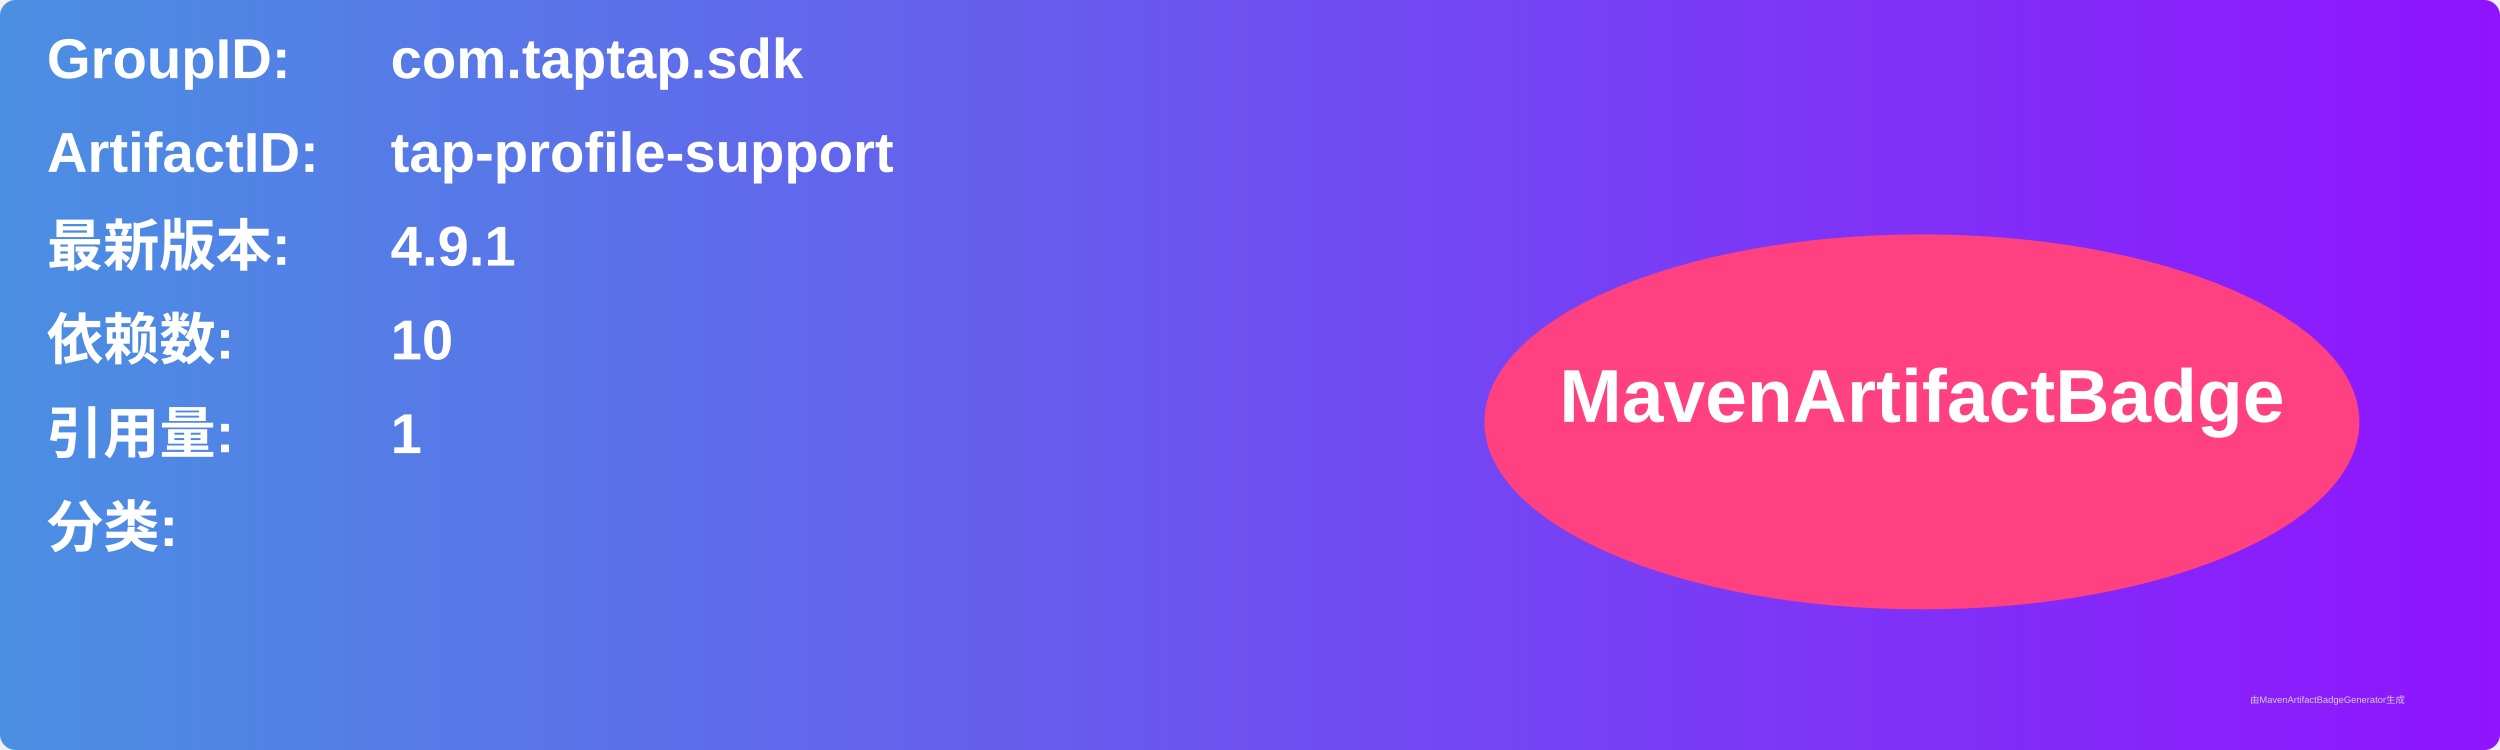
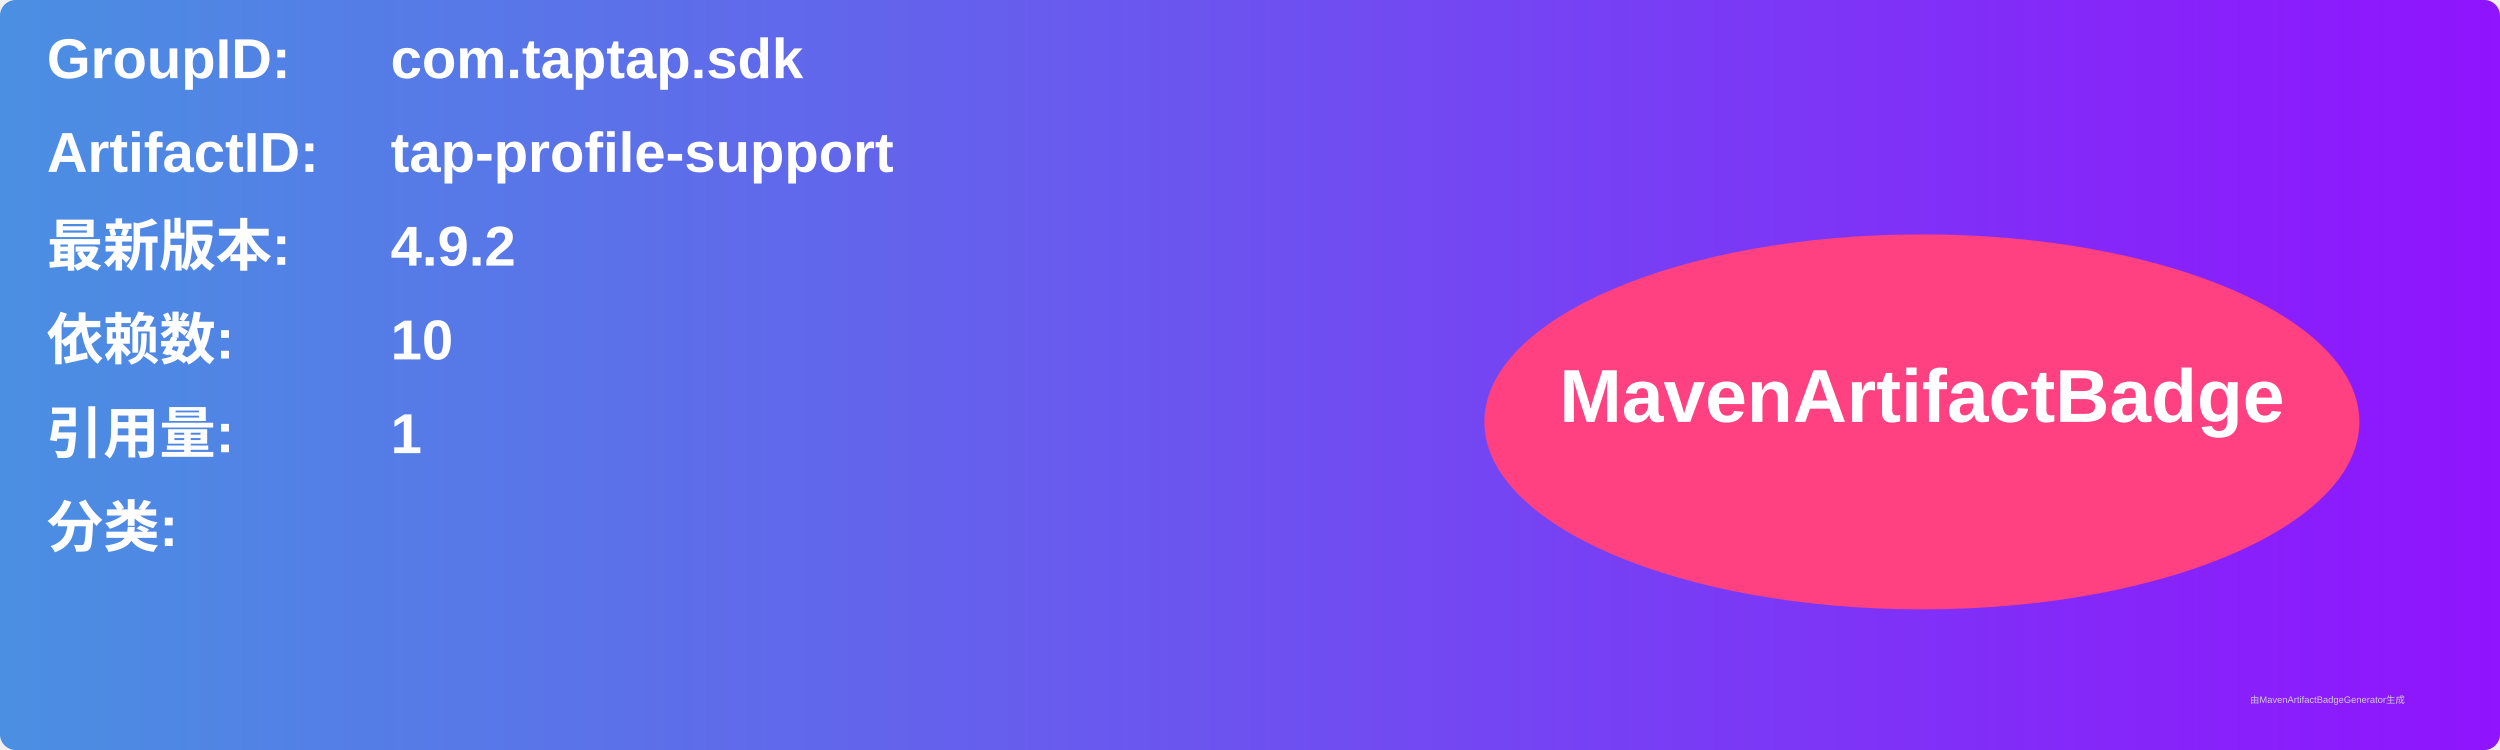
<svg xmlns="http://www.w3.org/2000/svg" width="800" height="240" viewBox="0 0 800 240">
  <linearGradient id="grad" x1="0%" y1="0%" x2="100%" y2="0%">
    <stop offset="0%" stop-color="#4a90e2" />
    <stop offset="100%" stop-color="#9013fe" />
  </linearGradient>
  <rect width="100%" height="100%" rx="5" ry="5" fill="url(#grad)" />
  <g transform="translate(15, 15)">
    <text x="0" y="10" font-family="Arial" font-size="18" fill="white" font-weight="bold" width="260">GroupID:</text>
    <text x="110" y="10" font-family="Arial" font-size="18" fill="white" font-weight="bold" width="460">com.taptap.sdk</text>
    <text x="0" y="40" font-family="Arial" font-size="18" fill="white" font-weight="bold" width="260">ArtifactID:</text>
    <text x="110" y="40" font-family="Arial" font-size="18" fill="white" font-weight="bold" width="460">tap-profile-support</text>
    <text x="0" y="70" font-family="Arial" font-size="18" fill="white" font-weight="bold">最新版本:</text>
    <text x="110" y="70" font-family="Arial" font-size="18" fill="white" font-weight="bold">
-       <tspan font-weight="bold">4.9.1</tspan>
+       <tspan font-weight="bold">4.9.2</tspan>
    </text>
    <text x="0" y="100" font-family="Arial" font-size="18" fill="white" font-weight="bold">依赖数: </text>
    <text x="110" y="100" font-family="Arial" font-size="18" fill="white">
      <tspan font-weight="bold">10</tspan>
    </text>
    <text x="0" y="130" font-family="Arial" font-size="18" fill="white" font-weight="bold">引用量: </text>
    <text x="110" y="130" font-family="Arial" font-size="18" fill="white">
      <tspan font-weight="bold">1</tspan>
    </text>
    <text x="0" y="160" font-family="Arial" font-size="18" fill="white" font-weight="bold">分类:</text>
    <text x="10" y="190" font-family="Arial" font-size="10" fill="white">
      <tspan font-weight="bold" />
    </text>
    <ellipse cx="600" cy="120" rx="140" ry="60" fill="#ff4081" />
    <text x="600" y="120" text-anchor="middle" font-family="Arial" font-size="24" fill="white" font-weight="bold">MavenArtifactBadge</text>
  </g>
  <text x="720" y="225" font-family="Arial" font-size="3" fill="#d0d0d0">由MavenArtifactBadgeGenerator生成</text>
</svg>
